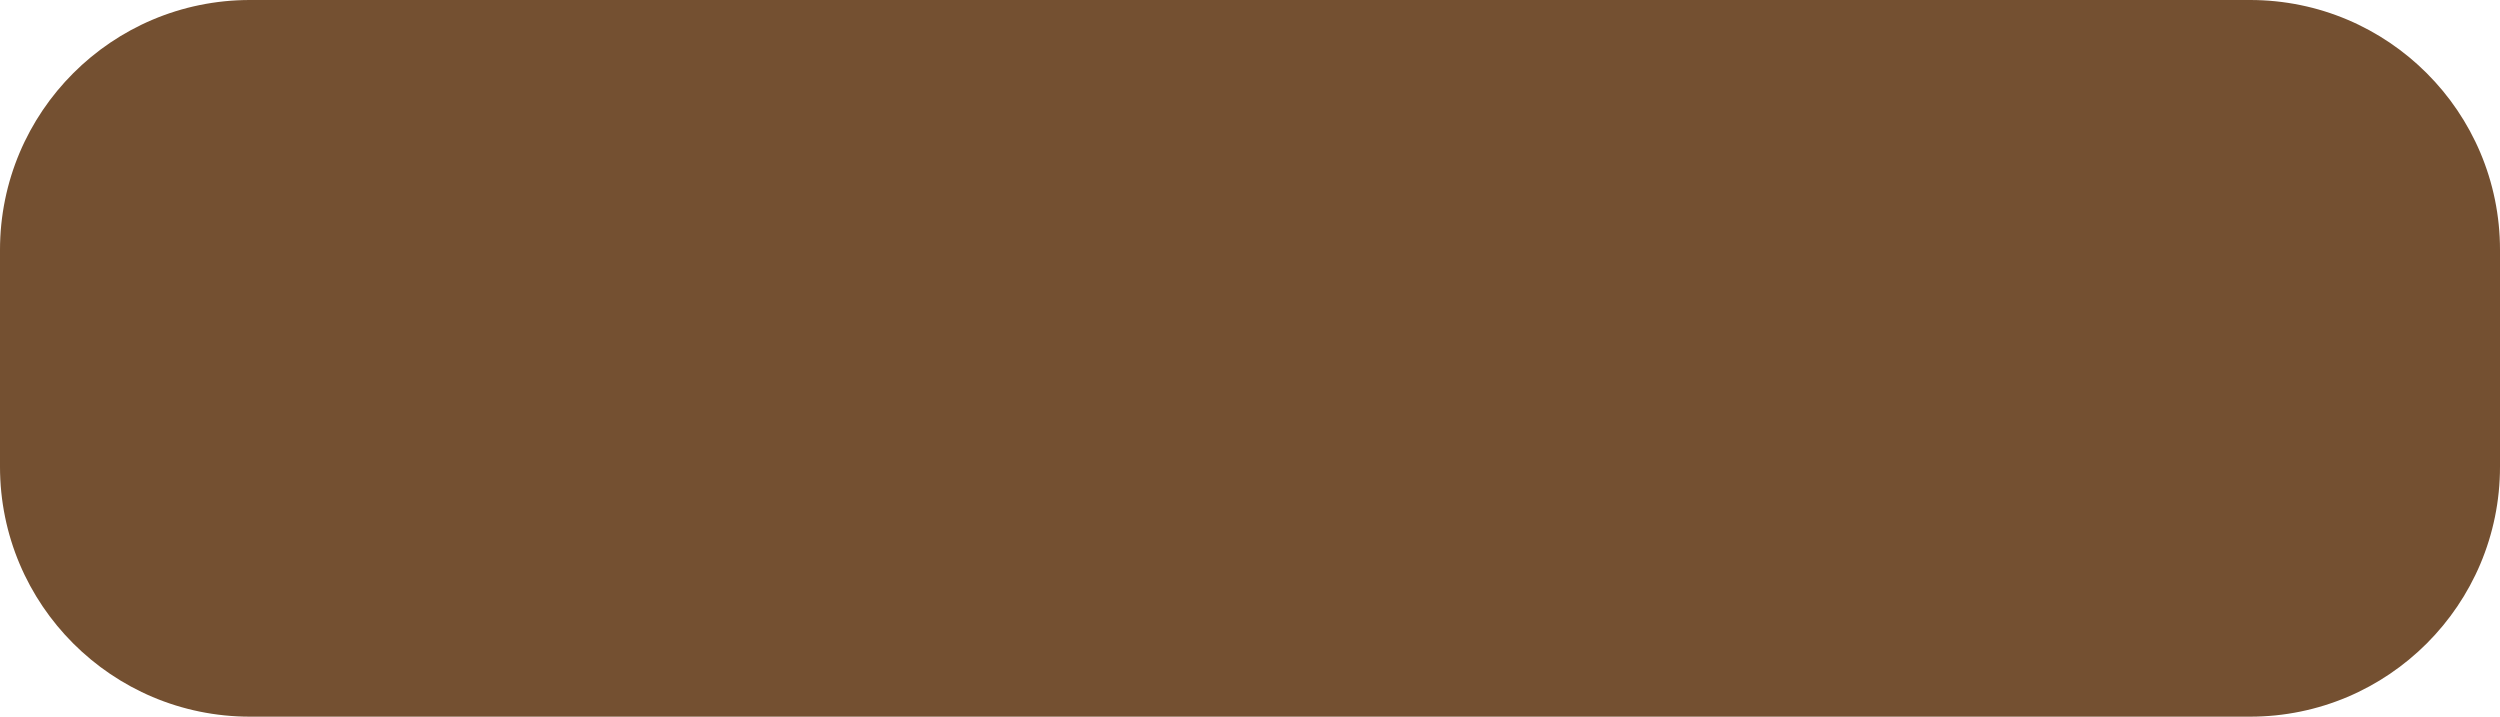
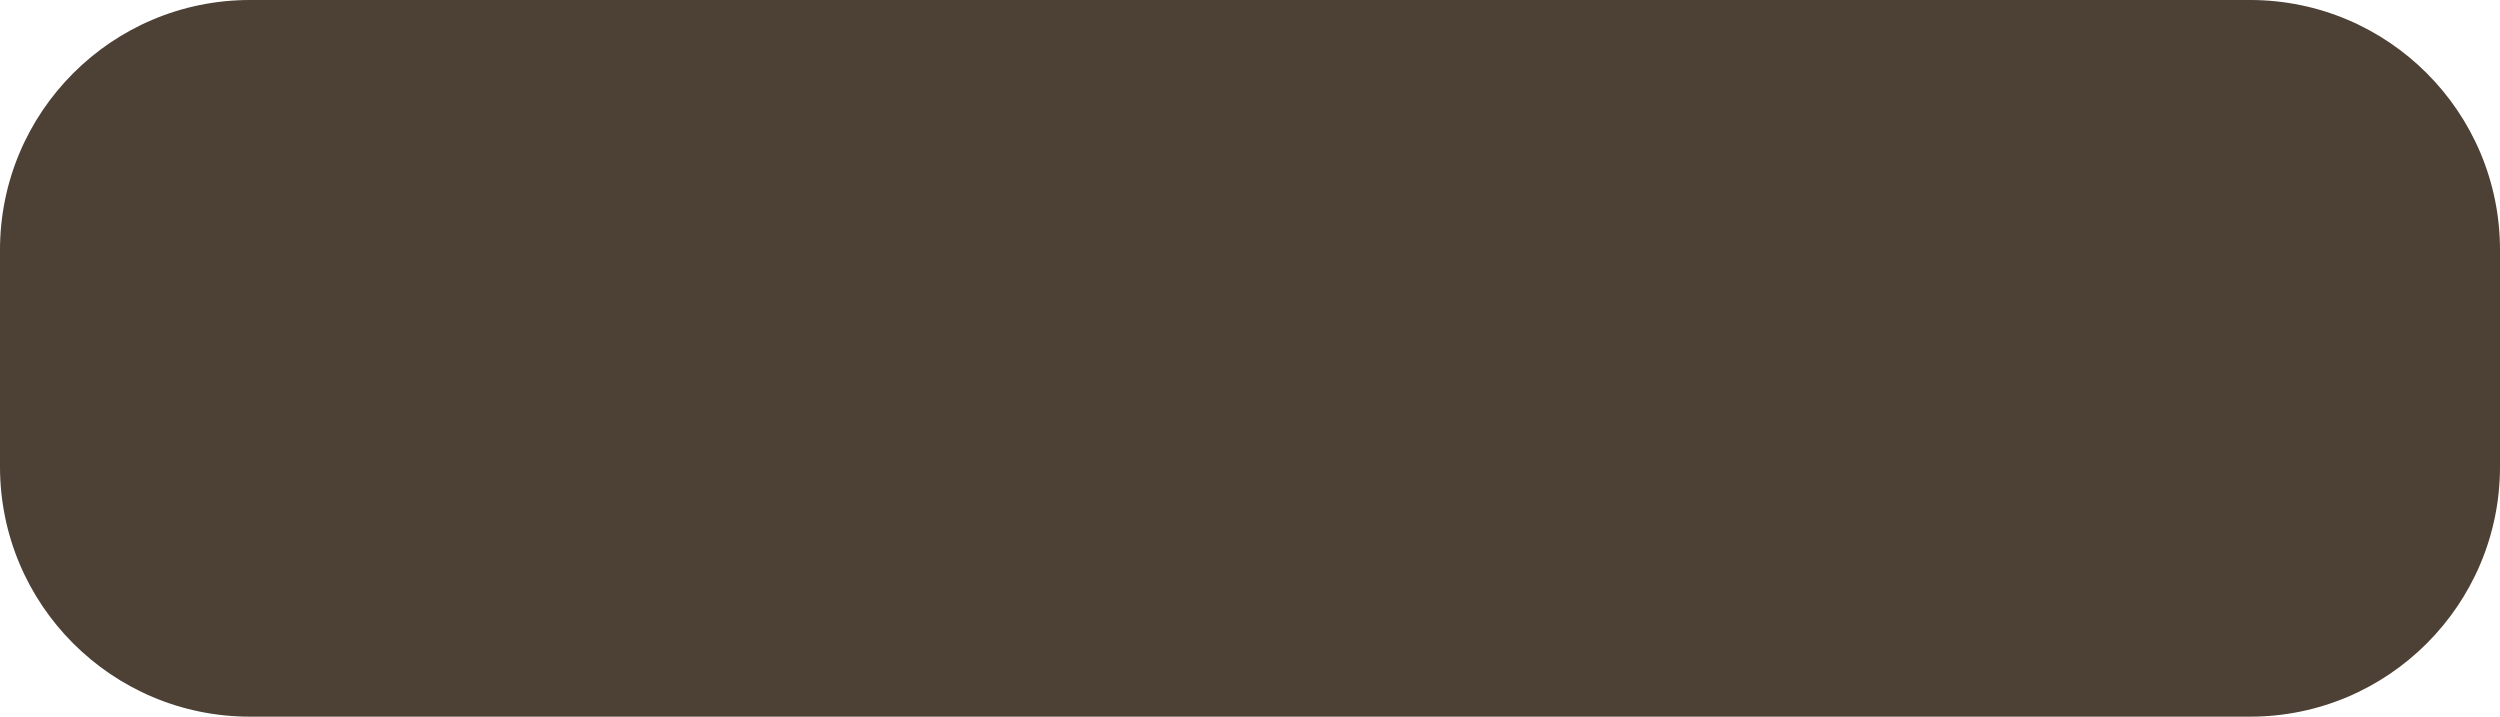
<svg xmlns="http://www.w3.org/2000/svg" width="300" height="86" viewBox="0 0 300 86" fill="none">
-   <rect width="300" height="86" rx="30" fill="#745031" />
+   <rect width="300" height="86" rx="30" fill="#4D4035" />
</svg>
